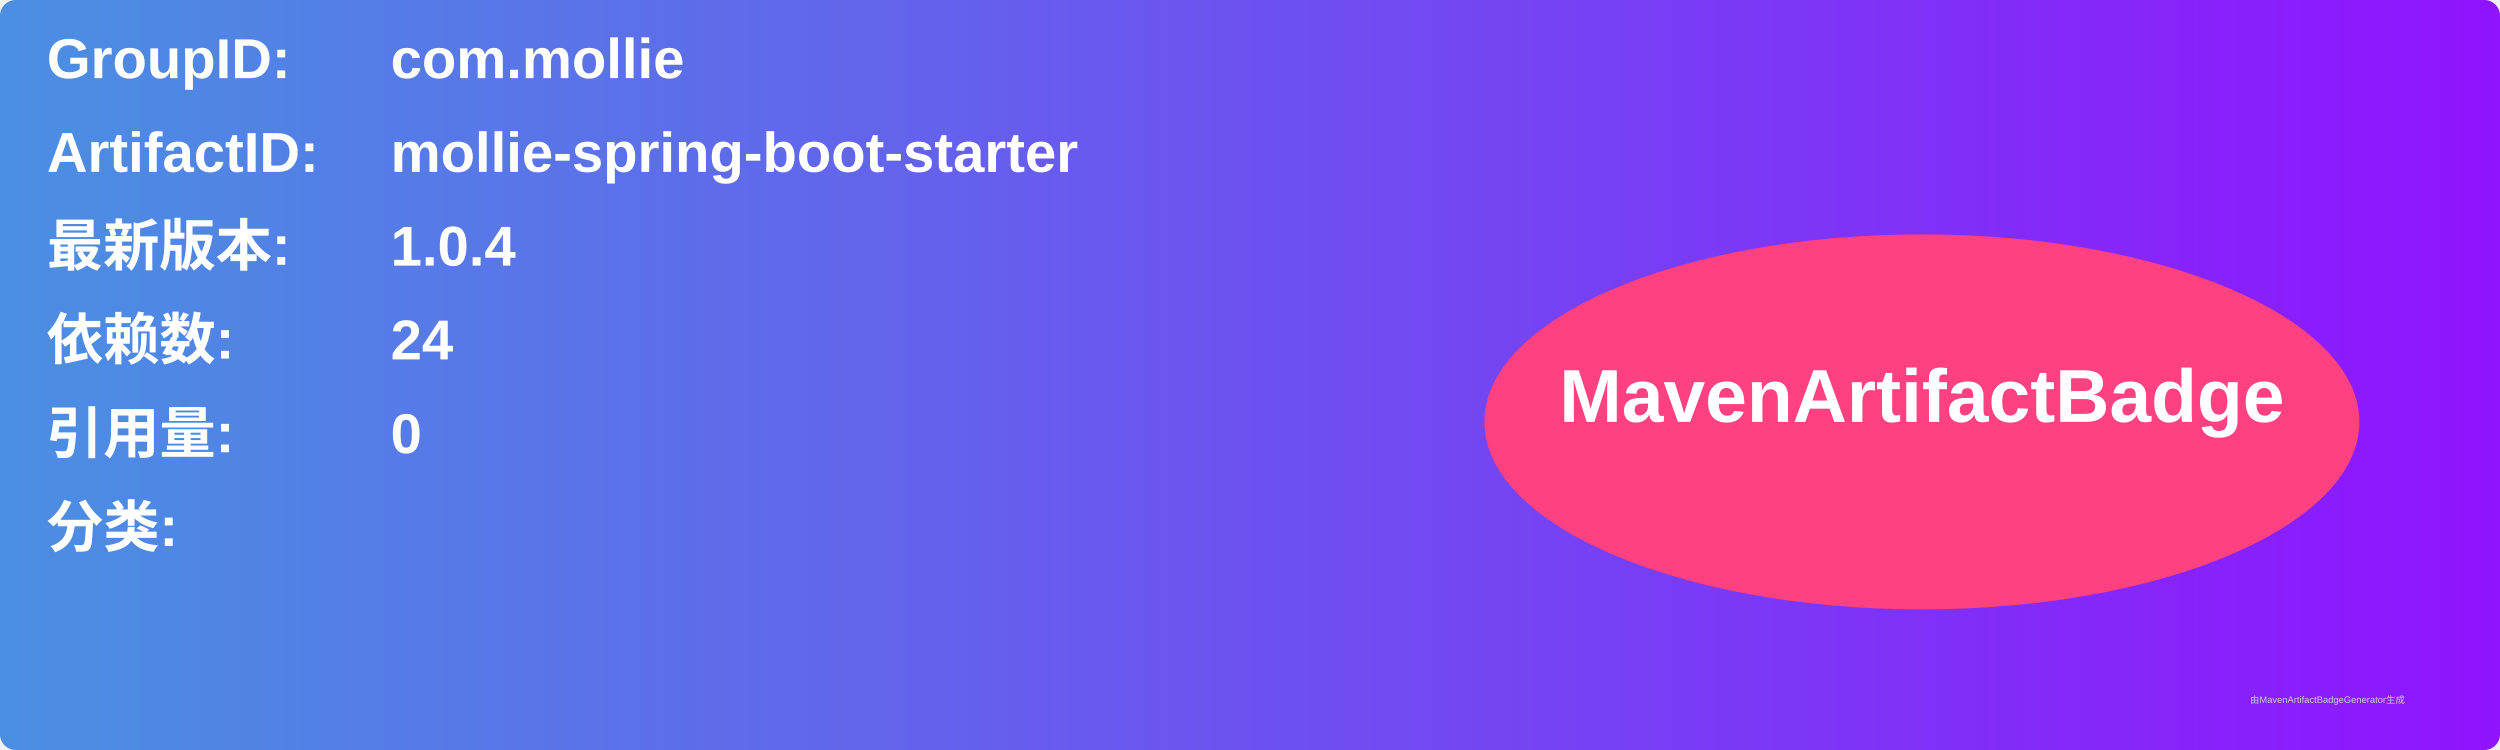
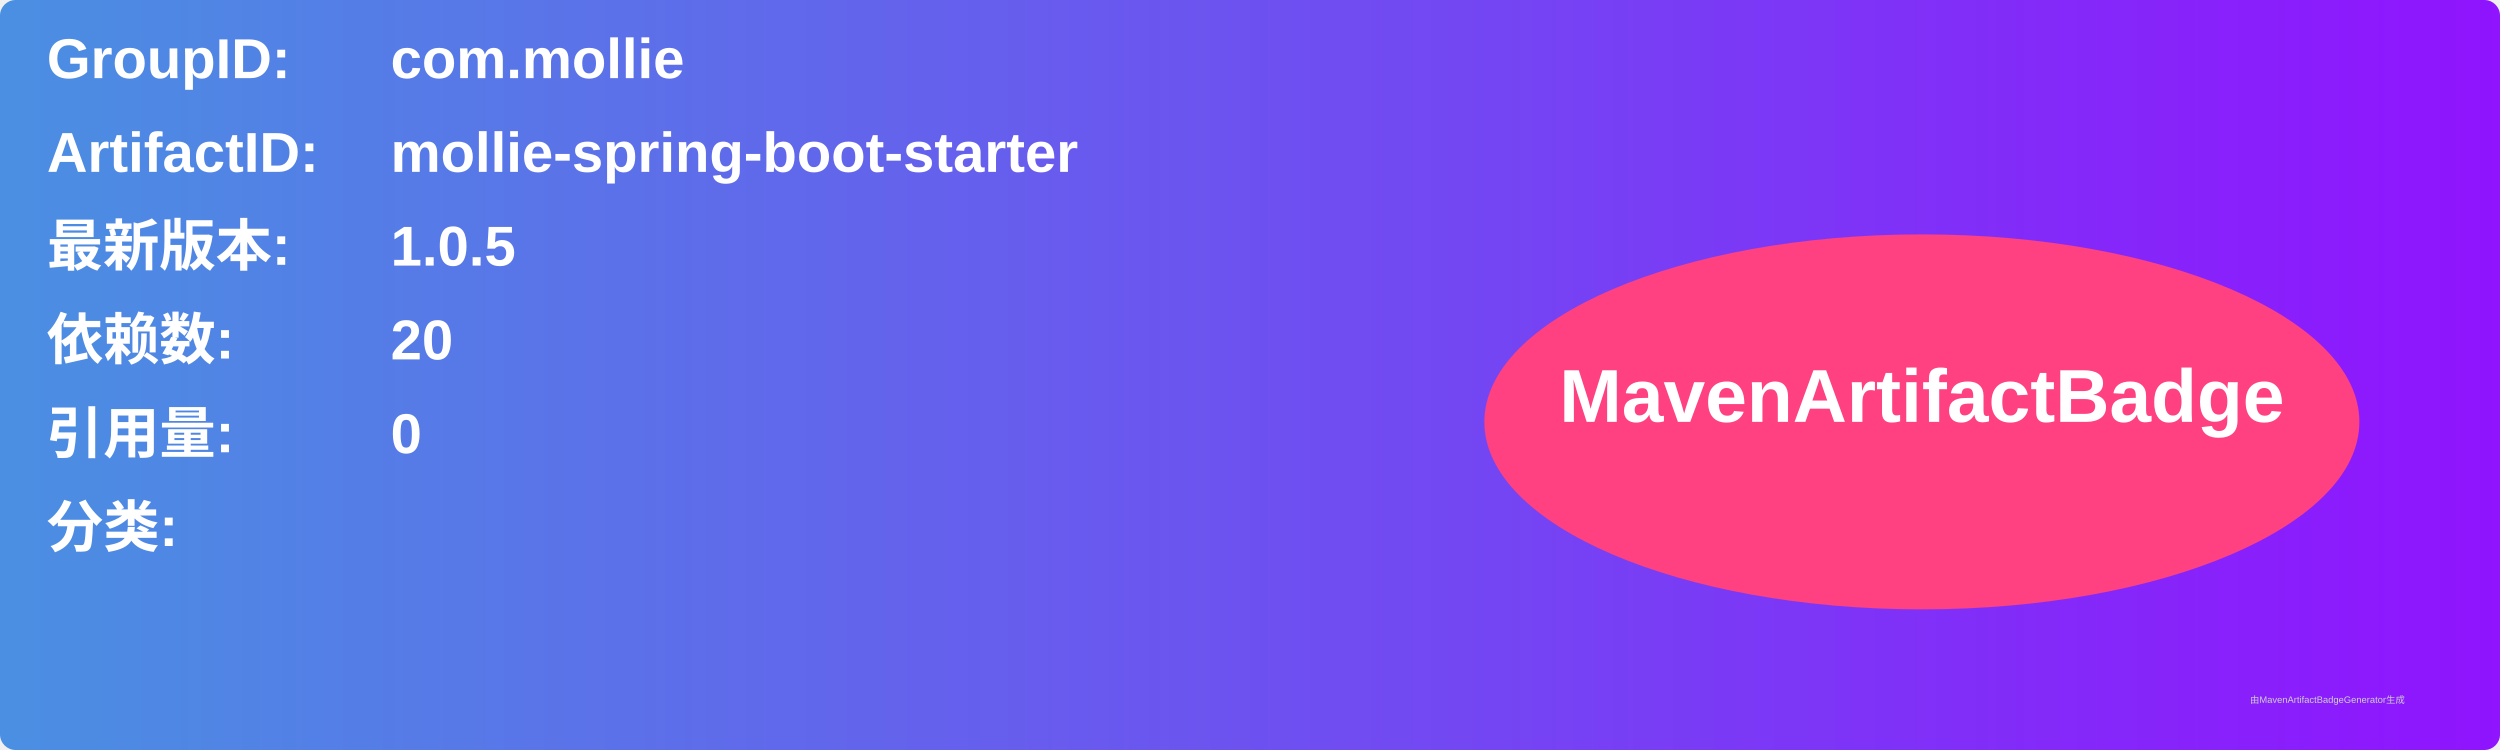
<svg xmlns="http://www.w3.org/2000/svg" width="800" height="240" viewBox="0 0 800 240">
  <linearGradient id="grad" x1="0%" y1="0%" x2="100%" y2="0%">
    <stop offset="0%" stop-color="#4a90e2" />
    <stop offset="100%" stop-color="#9013fe" />
  </linearGradient>
  <rect width="100%" height="100%" rx="5" ry="5" fill="url(#grad)" />
  <g transform="translate(15, 15)">
    <text x="0" y="10" font-family="Arial" font-size="18" fill="white" font-weight="bold" width="260">GroupID:</text>
    <text x="110" y="10" font-family="Arial" font-size="18" fill="white" font-weight="bold" width="460">com.mollie</text>
    <text x="0" y="40" font-family="Arial" font-size="18" fill="white" font-weight="bold" width="260">ArtifactID:</text>
    <text x="110" y="40" font-family="Arial" font-size="18" fill="white" font-weight="bold" width="460">mollie-spring-boot-starter</text>
    <text x="0" y="70" font-family="Arial" font-size="18" fill="white" font-weight="bold">最新版本:</text>
    <text x="110" y="70" font-family="Arial" font-size="18" fill="white" font-weight="bold">
-       <tspan font-weight="bold">1.0.4</tspan>
+       <tspan font-weight="bold">1.0.5</tspan>
    </text>
    <text x="0" y="100" font-family="Arial" font-size="18" fill="white" font-weight="bold">依赖数: </text>
    <text x="110" y="100" font-family="Arial" font-size="18" fill="white">
-       <tspan font-weight="bold">24</tspan>
+       <tspan font-weight="bold">20</tspan>
    </text>
    <text x="0" y="130" font-family="Arial" font-size="18" fill="white" font-weight="bold">引用量: </text>
    <text x="110" y="130" font-family="Arial" font-size="18" fill="white">
      <tspan font-weight="bold">0</tspan>
    </text>
    <text x="0" y="160" font-family="Arial" font-size="18" fill="white" font-weight="bold">分类:</text>
    <text x="10" y="190" font-family="Arial" font-size="10" fill="white">
      <tspan font-weight="bold" />
    </text>
    <ellipse cx="600" cy="120" rx="140" ry="60" fill="#ff4081" />
    <text x="600" y="120" text-anchor="middle" font-family="Arial" font-size="24" fill="white" font-weight="bold">MavenArtifactBadge</text>
  </g>
  <text x="720" y="225" font-family="Arial" font-size="3" fill="#d0d0d0">由MavenArtifactBadgeGenerator生成</text>
</svg>
